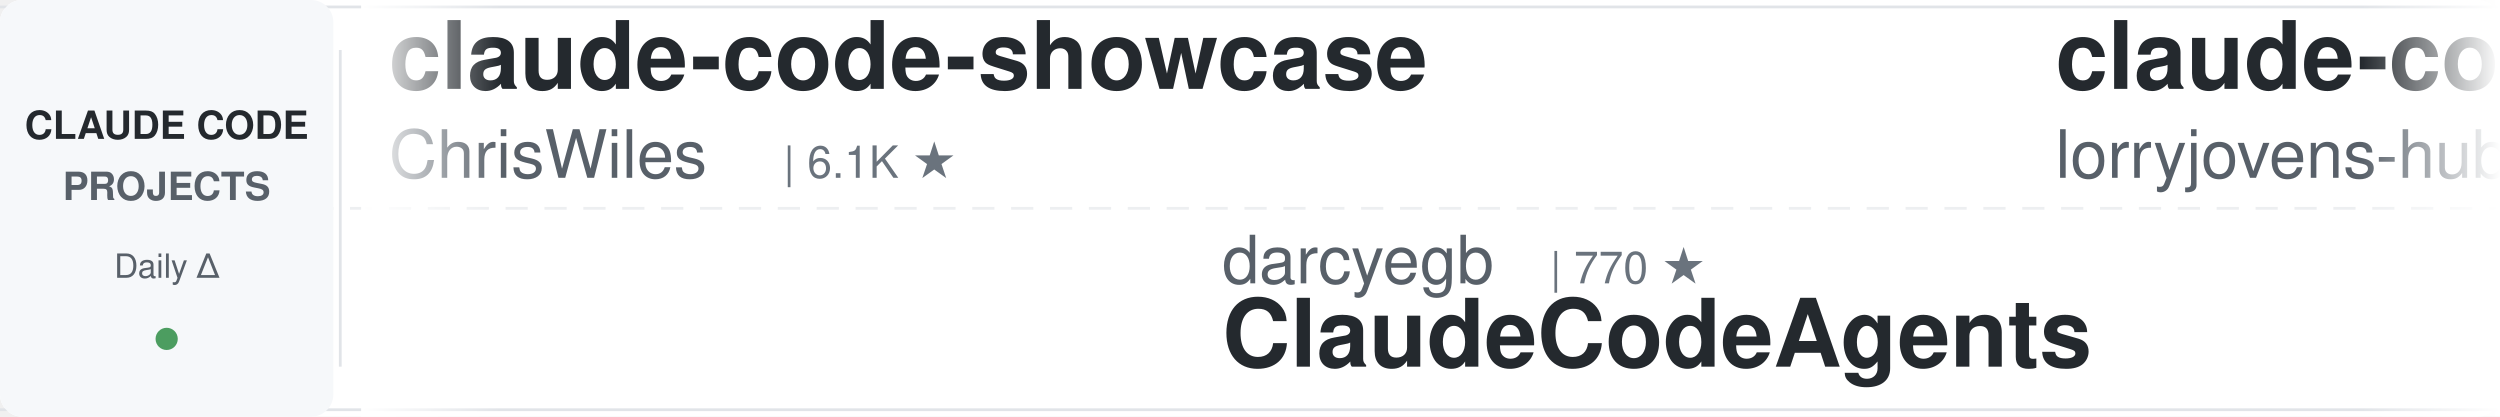
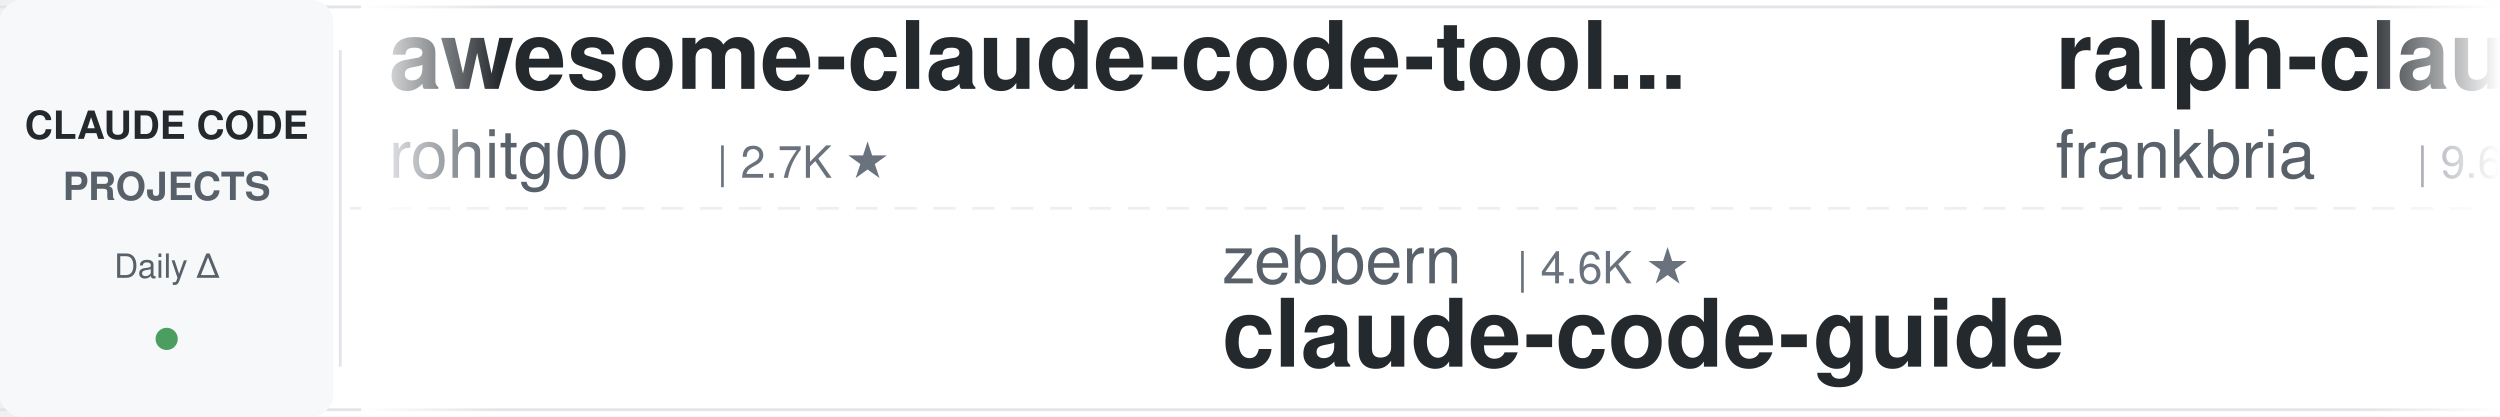
<svg xmlns="http://www.w3.org/2000/svg" width="900" height="150">
  <defs>
    <linearGradient id="leftFade" x1="0%" y1="0%" x2="100%" y2="0%">
      <stop offset="0%" style="stop-color:#ffffff;stop-opacity:1" />
      <stop offset="100%" style="stop-color:#ffffff;stop-opacity:0" />
    </linearGradient>
    <linearGradient id="rightFade" x1="0%" y1="0%" x2="100%" y2="0%">
      <stop offset="0%" style="stop-color:#ffffff;stop-opacity:0" />
      <stop offset="100%" style="stop-color:#ffffff;stop-opacity:1" />
    </linearGradient>
  </defs>
  <rect width="900" height="150" fill="#ffffff" rx="8" />
  <rect x="0" y="2" width="900" height="1" fill="#e1e4e8" />
  <rect x="0" y="147" width="900" height="1" fill="#e1e4e8" />
  <line x1="0" y1="75" x2="900" y2="75" stroke="#e1e4e8" stroke-width="1" stroke-dasharray="8 6" opacity="0.6" />
  <rect x="0" y="0" width="120" height="150" fill="#f6f8fa" rx="8" />
  <text x="60" y="50" font-family="-apple-system, BlinkMacSystemFont, 'Segoe UI', Helvetica, Arial, sans-serif" font-size="14" font-weight="600" fill="#24292e" text-anchor="middle">CLAUDE CODE</text>
  <text x="60" y="72" font-family="-apple-system, BlinkMacSystemFont, 'Segoe UI', Helvetica, Arial, sans-serif" font-size="14" font-weight="600" fill="#586069" text-anchor="middle">PROJECTS</text>
  <text x="60" y="100" font-family="-apple-system, BlinkMacSystemFont, 'Segoe UI', Helvetica, Arial, sans-serif" font-size="12" font-weight="500" fill="#586069" text-anchor="middle">Daily Δ</text>
  <circle cx="60" cy="122" r="4" fill="#22863a" opacity="0.8" />
  <rect x="122" y="18" width="1" height="114" fill="#e1e4e8" />
  <clipPath id="tickerClip">
    <rect x="130" y="0" width="770" height="150" />
  </clipPath>
  <g clip-path="url(#tickerClip)">
    <g id="tickerItems">
      <animateTransform attributeName="transform" attributeType="XML" type="translate" from="0 0" to="-3000 0" dur="54s" repeatCount="indefinite" />
      <g transform="translate(0, 0)">
-         <text x="140" y="32" font-family="-apple-system, BlinkMacSystemFont, 'Segoe UI', Helvetica, Arial, sans-serif" font-size="34" font-weight="600" fill="#24292e">claude-code-showcase</text>
-         <text x="140" y="64" font-family="-apple-system, BlinkMacSystemFont, 'Segoe UI', Helvetica, Arial, sans-serif" font-size="24" font-weight="400" fill="#586069">ChrisWiles</text>
-         <text x="282" y="64" font-family="-apple-system, BlinkMacSystemFont, 'Segoe UI', Helvetica, Arial, sans-serif" font-size="16" font-weight="500" fill="#6a737d">| 6.1K ★</text>
+         <text x="140" y="32" font-family="-apple-system, BlinkMacSystemFont, 'Segoe UI', Helvetica, Arial, sans-serif" font-size="34" font-weight="600" fill="#24292e">awesome-claude-code-tool...</text>
+         <text x="140" y="64" font-family="-apple-system, BlinkMacSystemFont, 'Segoe UI', Helvetica, Arial, sans-serif" font-size="24" font-weight="400" fill="#586069">rohitg00</text>
+         <text x="258" y="64" font-family="-apple-system, BlinkMacSystemFont, 'Segoe UI', Helvetica, Arial, sans-serif" font-size="16" font-weight="500" fill="#6a737d">| 2.7K ★</text>
      </g>
      <g transform="translate(300, 0)">
-         <text x="140" y="102" font-family="-apple-system, BlinkMacSystemFont, 'Segoe UI', Helvetica, Arial, sans-serif" font-size="24" font-weight="400" fill="#586069">darcyegb</text>
-         <text x="258" y="102" font-family="-apple-system, BlinkMacSystemFont, 'Segoe UI', Helvetica, Arial, sans-serif" font-size="16" font-weight="500" fill="#6a737d">| 770 ★</text>
-         <text x="140" y="132" font-family="-apple-system, BlinkMacSystemFont, 'Segoe UI', Helvetica, Arial, sans-serif" font-size="34" font-weight="600" fill="#24292e">ClaudeCodeAgents</text>
-       </g>
-       <g transform="translate(600, 0)">
-         <text x="140" y="32" font-family="-apple-system, BlinkMacSystemFont, 'Segoe UI', Helvetica, Arial, sans-serif" font-size="34" font-weight="600" fill="#24292e">claude-code-rust</text>
-         <text x="140" y="64" font-family="-apple-system, BlinkMacSystemFont, 'Segoe UI', Helvetica, Arial, sans-serif" font-size="24" font-weight="400" fill="#586069">lorryjovens-hub</text>
-         <text x="342" y="64" font-family="-apple-system, BlinkMacSystemFont, 'Segoe UI', Helvetica, Arial, sans-serif" font-size="16" font-weight="500" fill="#6a737d">| 1.7K ★</text>
-       </g>
-       <g transform="translate(900, 0)">
        <text x="140" y="102" font-family="-apple-system, BlinkMacSystemFont, 'Segoe UI', Helvetica, Arial, sans-serif" font-size="24" font-weight="400" fill="#586069">zebbern</text>
        <text x="246" y="102" font-family="-apple-system, BlinkMacSystemFont, 'Segoe UI', Helvetica, Arial, sans-serif" font-size="16" font-weight="500" fill="#6a737d">| 4.6K ★</text>
        <text x="140" y="132" font-family="-apple-system, BlinkMacSystemFont, 'Segoe UI', Helvetica, Arial, sans-serif" font-size="34" font-weight="600" fill="#24292e">claude-code-guide</text>
      </g>
+       <g transform="translate(600, 0)">
+         <text x="140" y="32" font-family="-apple-system, BlinkMacSystemFont, 'Segoe UI', Helvetica, Arial, sans-serif" font-size="34" font-weight="600" fill="#24292e">ralph-claude-code</text>
+         <text x="140" y="64" font-family="-apple-system, BlinkMacSystemFont, 'Segoe UI', Helvetica, Arial, sans-serif" font-size="24" font-weight="400" fill="#586069">frankbria</text>
+         <text x="270" y="64" font-family="-apple-system, BlinkMacSystemFont, 'Segoe UI', Helvetica, Arial, sans-serif" font-size="16" font-weight="500" fill="#6a737d">| 9.6K ★</text>
+       </g>
+       <g transform="translate(900, 0)">
+         <text x="140" y="102" font-family="-apple-system, BlinkMacSystemFont, 'Segoe UI', Helvetica, Arial, sans-serif" font-size="24" font-weight="400" fill="#586069">krusemediallc</text>
+         <text x="318" y="102" font-family="-apple-system, BlinkMacSystemFont, 'Segoe UI', Helvetica, Arial, sans-serif" font-size="16" font-weight="500" fill="#6a737d">| 1.6K ★</text>
+         <text x="140" y="132" font-family="-apple-system, BlinkMacSystemFont, 'Segoe UI', Helvetica, Arial, sans-serif" font-size="34" font-weight="600" fill="#24292e">arcads-claude-code</text>
+       </g>
      <g transform="translate(1200, 0)">
-         <text x="140" y="32" font-family="-apple-system, BlinkMacSystemFont, 'Segoe UI', Helvetica, Arial, sans-serif" font-size="34" font-weight="600" fill="#24292e">claude-code-harness</text>
-         <text x="140" y="64" font-family="-apple-system, BlinkMacSystemFont, 'Segoe UI', Helvetica, Arial, sans-serif" font-size="24" font-weight="400" fill="#586069">Chachamaru127</text>
-         <text x="318" y="64" font-family="-apple-system, BlinkMacSystemFont, 'Segoe UI', Helvetica, Arial, sans-serif" font-size="16" font-weight="500" fill="#6a737d">| 3.1K ★</text>
+         <text x="140" y="32" font-family="-apple-system, BlinkMacSystemFont, 'Segoe UI', Helvetica, Arial, sans-serif" font-size="34" font-weight="600" fill="#24292e">my-claude-code-setup</text>
+         <text x="140" y="64" font-family="-apple-system, BlinkMacSystemFont, 'Segoe UI', Helvetica, Arial, sans-serif" font-size="24" font-weight="400" fill="#586069">centminmod</text>
+         <text x="282" y="64" font-family="-apple-system, BlinkMacSystemFont, 'Segoe UI', Helvetica, Arial, sans-serif" font-size="16" font-weight="500" fill="#6a737d">| 2.6K ★</text>
      </g>
      <g transform="translate(1500, 0)">
-         <text x="140" y="102" font-family="-apple-system, BlinkMacSystemFont, 'Segoe UI', Helvetica, Arial, sans-serif" font-size="24" font-weight="400" fill="#586069">JrCx7scC</text>
-         <text x="258" y="102" font-family="-apple-system, BlinkMacSystemFont, 'Segoe UI', Helvetica, Arial, sans-serif" font-size="16" font-weight="500" fill="#6a737d">| 376 ★</text>
+         <text x="140" y="102" font-family="-apple-system, BlinkMacSystemFont, 'Segoe UI', Helvetica, Arial, sans-serif" font-size="24" font-weight="400" fill="#586069">musistudio</text>
+         <text x="282" y="102" font-family="-apple-system, BlinkMacSystemFont, 'Segoe UI', Helvetica, Arial, sans-serif" font-size="16" font-weight="500" fill="#6a737d">| 37.5K ★</text>
+         <text x="140" y="132" font-family="-apple-system, BlinkMacSystemFont, 'Segoe UI', Helvetica, Arial, sans-serif" font-size="34" font-weight="600" fill="#24292e">claude-code-router</text>
+       </g>
+       <g transform="translate(1800, 0)">
+         <text x="140" y="32" font-family="-apple-system, BlinkMacSystemFont, 'Segoe UI', Helvetica, Arial, sans-serif" font-size="34" font-weight="600" fill="#24292e">claude-code-hub</text>
+         <text x="140" y="64" font-family="-apple-system, BlinkMacSystemFont, 'Segoe UI', Helvetica, Arial, sans-serif" font-size="24" font-weight="400" fill="#586069">ding113</text>
+         <text x="246" y="64" font-family="-apple-system, BlinkMacSystemFont, 'Segoe UI', Helvetica, Arial, sans-serif" font-size="16" font-weight="500" fill="#6a737d">| 3.4K ★</text>
+       </g>
+       <g transform="translate(2100, 0)">
+         <text x="140" y="102" font-family="-apple-system, BlinkMacSystemFont, 'Segoe UI', Helvetica, Arial, sans-serif" font-size="24" font-weight="400" fill="#586069">anthropics</text>
+         <text x="282" y="102" font-family="-apple-system, BlinkMacSystemFont, 'Segoe UI', Helvetica, Arial, sans-serif" font-size="16" font-weight="500" fill="#6a737d">| 179.2K ★</text>
+         <text x="140" y="132" font-family="-apple-system, BlinkMacSystemFont, 'Segoe UI', Helvetica, Arial, sans-serif" font-size="34" font-weight="600" fill="#24292e">skills</text>
+       </g>
+       <g transform="translate(2400, 0)">
+         <text x="140" y="32" font-family="-apple-system, BlinkMacSystemFont, 'Segoe UI', Helvetica, Arial, sans-serif" font-size="34" font-weight="600" fill="#24292e">claude-code-workflows</text>
+         <text x="140" y="64" font-family="-apple-system, BlinkMacSystemFont, 'Segoe UI', Helvetica, Arial, sans-serif" font-size="24" font-weight="400" fill="#586069">OneRedOak</text>
+         <text x="270" y="64" font-family="-apple-system, BlinkMacSystemFont, 'Segoe UI', Helvetica, Arial, sans-serif" font-size="16" font-weight="500" fill="#6a737d">| 3.9K ★</text>
+       </g>
+       <g transform="translate(2700, 0)">
+         <text x="140" y="102" font-family="-apple-system, BlinkMacSystemFont, 'Segoe UI', Helvetica, Arial, sans-serif" font-size="24" font-weight="400" fill="#586069">AprilNEA</text>
+         <text x="258" y="102" font-family="-apple-system, BlinkMacSystemFont, 'Segoe UI', Helvetica, Arial, sans-serif" font-size="16" font-weight="500" fill="#6a737d">| 392 ★</text>
        <text x="140" y="132" font-family="-apple-system, BlinkMacSystemFont, 'Segoe UI', Helvetica, Arial, sans-serif" font-size="34" font-weight="600" fill="#24292e">claude-code-source</text>
      </g>
-       <g transform="translate(1800, 0)">
-         <text x="140" y="32" font-family="-apple-system, BlinkMacSystemFont, 'Segoe UI', Helvetica, Arial, sans-serif" font-size="34" font-weight="600" fill="#24292e">claude-code-proxy</text>
-         <text x="140" y="64" font-family="-apple-system, BlinkMacSystemFont, 'Segoe UI', Helvetica, Arial, sans-serif" font-size="24" font-weight="400" fill="#586069">fuergaosi233</text>
-         <text x="306" y="64" font-family="-apple-system, BlinkMacSystemFont, 'Segoe UI', Helvetica, Arial, sans-serif" font-size="16" font-weight="500" fill="#6a737d">| 2.8K ★</text>
-       </g>
-       <g transform="translate(2100, 0)">
-         <text x="140" y="102" font-family="-apple-system, BlinkMacSystemFont, 'Segoe UI', Helvetica, Arial, sans-serif" font-size="24" font-weight="400" fill="#586069">ding113</text>
-         <text x="246" y="102" font-family="-apple-system, BlinkMacSystemFont, 'Segoe UI', Helvetica, Arial, sans-serif" font-size="16" font-weight="500" fill="#6a737d">| 3.4K ★</text>
-         <text x="140" y="132" font-family="-apple-system, BlinkMacSystemFont, 'Segoe UI', Helvetica, Arial, sans-serif" font-size="34" font-weight="600" fill="#24292e">claude-code-hub</text>
-       </g>
-       <g transform="translate(2400, 0)">
-         <text x="140" y="32" font-family="-apple-system, BlinkMacSystemFont, 'Segoe UI', Helvetica, Arial, sans-serif" font-size="34" font-weight="600" fill="#24292e">claude-code-tudou</text>
-         <text x="140" y="64" font-family="-apple-system, BlinkMacSystemFont, 'Segoe UI', Helvetica, Arial, sans-serif" font-size="24" font-weight="400" fill="#586069">AICoderTudou</text>
-         <text x="306" y="64" font-family="-apple-system, BlinkMacSystemFont, 'Segoe UI', Helvetica, Arial, sans-serif" font-size="16" font-weight="500" fill="#6a737d">| 494 ★</text>
-       </g>
-       <g transform="translate(2700, 0)">
-         <text x="140" y="102" font-family="-apple-system, BlinkMacSystemFont, 'Segoe UI', Helvetica, Arial, sans-serif" font-size="24" font-weight="400" fill="#586069">edmund-io</text>
-         <text x="270" y="102" font-family="-apple-system, BlinkMacSystemFont, 'Segoe UI', Helvetica, Arial, sans-serif" font-size="16" font-weight="500" fill="#6a737d">| 1.5K ★</text>
-         <text x="140" y="132" font-family="-apple-system, BlinkMacSystemFont, 'Segoe UI', Helvetica, Arial, sans-serif" font-size="34" font-weight="600" fill="#24292e">edmunds-claude-code</text>
-       </g>
      <g transform="translate(3000, 0)">
-         <text x="140" y="32" font-family="-apple-system, BlinkMacSystemFont, 'Segoe UI', Helvetica, Arial, sans-serif" font-size="34" font-weight="600" fill="#24292e">claude-code-showcase</text>
-         <text x="140" y="64" font-family="-apple-system, BlinkMacSystemFont, 'Segoe UI', Helvetica, Arial, sans-serif" font-size="24" font-weight="400" fill="#586069">ChrisWiles</text>
-         <text x="282" y="64" font-family="-apple-system, BlinkMacSystemFont, 'Segoe UI', Helvetica, Arial, sans-serif" font-size="16" font-weight="500" fill="#6a737d">| 6.1K ★</text>
+         <text x="140" y="32" font-family="-apple-system, BlinkMacSystemFont, 'Segoe UI', Helvetica, Arial, sans-serif" font-size="34" font-weight="600" fill="#24292e">awesome-claude-code-tool...</text>
+         <text x="140" y="64" font-family="-apple-system, BlinkMacSystemFont, 'Segoe UI', Helvetica, Arial, sans-serif" font-size="24" font-weight="400" fill="#586069">rohitg00</text>
+         <text x="258" y="64" font-family="-apple-system, BlinkMacSystemFont, 'Segoe UI', Helvetica, Arial, sans-serif" font-size="16" font-weight="500" fill="#6a737d">| 2.7K ★</text>
      </g>
      <g transform="translate(3300, 0)">
-         <text x="140" y="102" font-family="-apple-system, BlinkMacSystemFont, 'Segoe UI', Helvetica, Arial, sans-serif" font-size="24" font-weight="400" fill="#586069">darcyegb</text>
-         <text x="258" y="102" font-family="-apple-system, BlinkMacSystemFont, 'Segoe UI', Helvetica, Arial, sans-serif" font-size="16" font-weight="500" fill="#6a737d">| 770 ★</text>
-         <text x="140" y="132" font-family="-apple-system, BlinkMacSystemFont, 'Segoe UI', Helvetica, Arial, sans-serif" font-size="34" font-weight="600" fill="#24292e">ClaudeCodeAgents</text>
-       </g>
-       <g transform="translate(3600, 0)">
-         <text x="140" y="32" font-family="-apple-system, BlinkMacSystemFont, 'Segoe UI', Helvetica, Arial, sans-serif" font-size="34" font-weight="600" fill="#24292e">claude-code-rust</text>
-         <text x="140" y="64" font-family="-apple-system, BlinkMacSystemFont, 'Segoe UI', Helvetica, Arial, sans-serif" font-size="24" font-weight="400" fill="#586069">lorryjovens-hub</text>
-         <text x="342" y="64" font-family="-apple-system, BlinkMacSystemFont, 'Segoe UI', Helvetica, Arial, sans-serif" font-size="16" font-weight="500" fill="#6a737d">| 1.7K ★</text>
-       </g>
-       <g transform="translate(3900, 0)">
        <text x="140" y="102" font-family="-apple-system, BlinkMacSystemFont, 'Segoe UI', Helvetica, Arial, sans-serif" font-size="24" font-weight="400" fill="#586069">zebbern</text>
        <text x="246" y="102" font-family="-apple-system, BlinkMacSystemFont, 'Segoe UI', Helvetica, Arial, sans-serif" font-size="16" font-weight="500" fill="#6a737d">| 4.6K ★</text>
        <text x="140" y="132" font-family="-apple-system, BlinkMacSystemFont, 'Segoe UI', Helvetica, Arial, sans-serif" font-size="34" font-weight="600" fill="#24292e">claude-code-guide</text>
+       </g>
+       <g transform="translate(3600, 0)">
+         <text x="140" y="32" font-family="-apple-system, BlinkMacSystemFont, 'Segoe UI', Helvetica, Arial, sans-serif" font-size="34" font-weight="600" fill="#24292e">ralph-claude-code</text>
+         <text x="140" y="64" font-family="-apple-system, BlinkMacSystemFont, 'Segoe UI', Helvetica, Arial, sans-serif" font-size="24" font-weight="400" fill="#586069">frankbria</text>
+         <text x="270" y="64" font-family="-apple-system, BlinkMacSystemFont, 'Segoe UI', Helvetica, Arial, sans-serif" font-size="16" font-weight="500" fill="#6a737d">| 9.6K ★</text>
+       </g>
+       <g transform="translate(3900, 0)">
+         <text x="140" y="102" font-family="-apple-system, BlinkMacSystemFont, 'Segoe UI', Helvetica, Arial, sans-serif" font-size="24" font-weight="400" fill="#586069">krusemediallc</text>
+         <text x="318" y="102" font-family="-apple-system, BlinkMacSystemFont, 'Segoe UI', Helvetica, Arial, sans-serif" font-size="16" font-weight="500" fill="#6a737d">| 1.6K ★</text>
+         <text x="140" y="132" font-family="-apple-system, BlinkMacSystemFont, 'Segoe UI', Helvetica, Arial, sans-serif" font-size="34" font-weight="600" fill="#24292e">arcads-claude-code</text>
      </g>
    </g>
  </g>
  <rect x="130" y="0" width="50" height="150" fill="url(#leftFade)" />
  <rect x="850" y="0" width="50" height="150" fill="url(#rightFade)" />
</svg>
